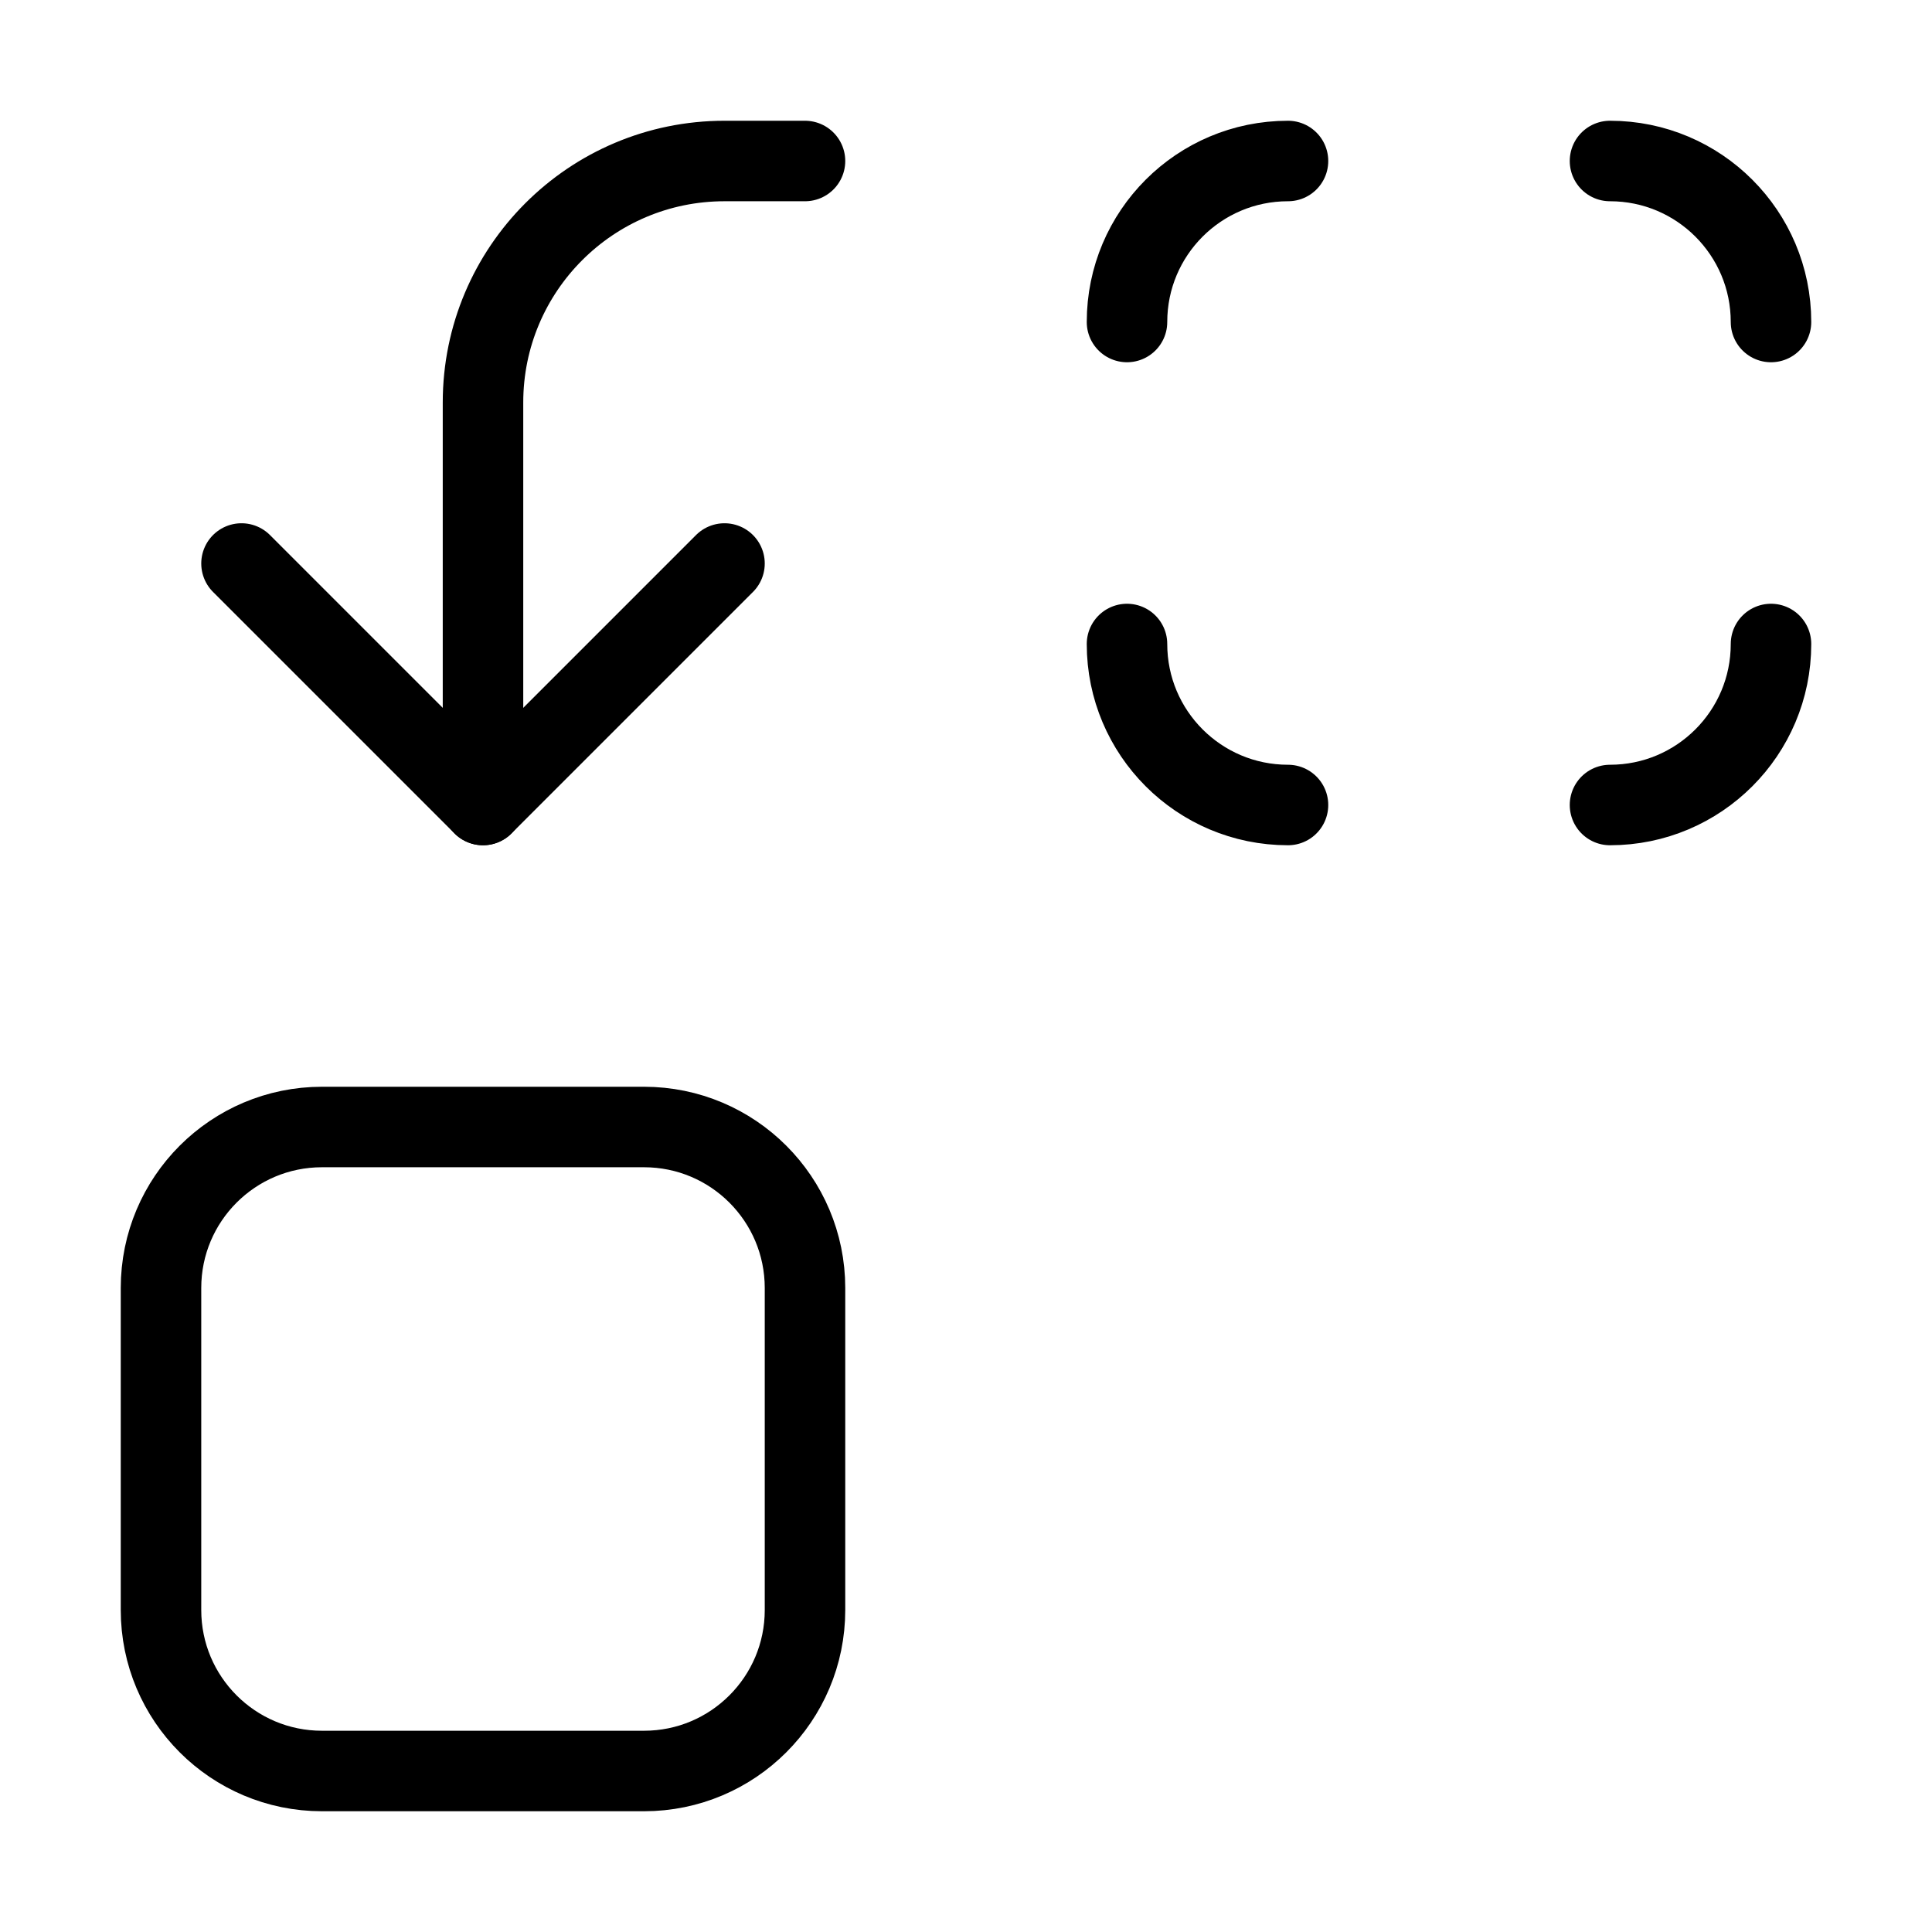
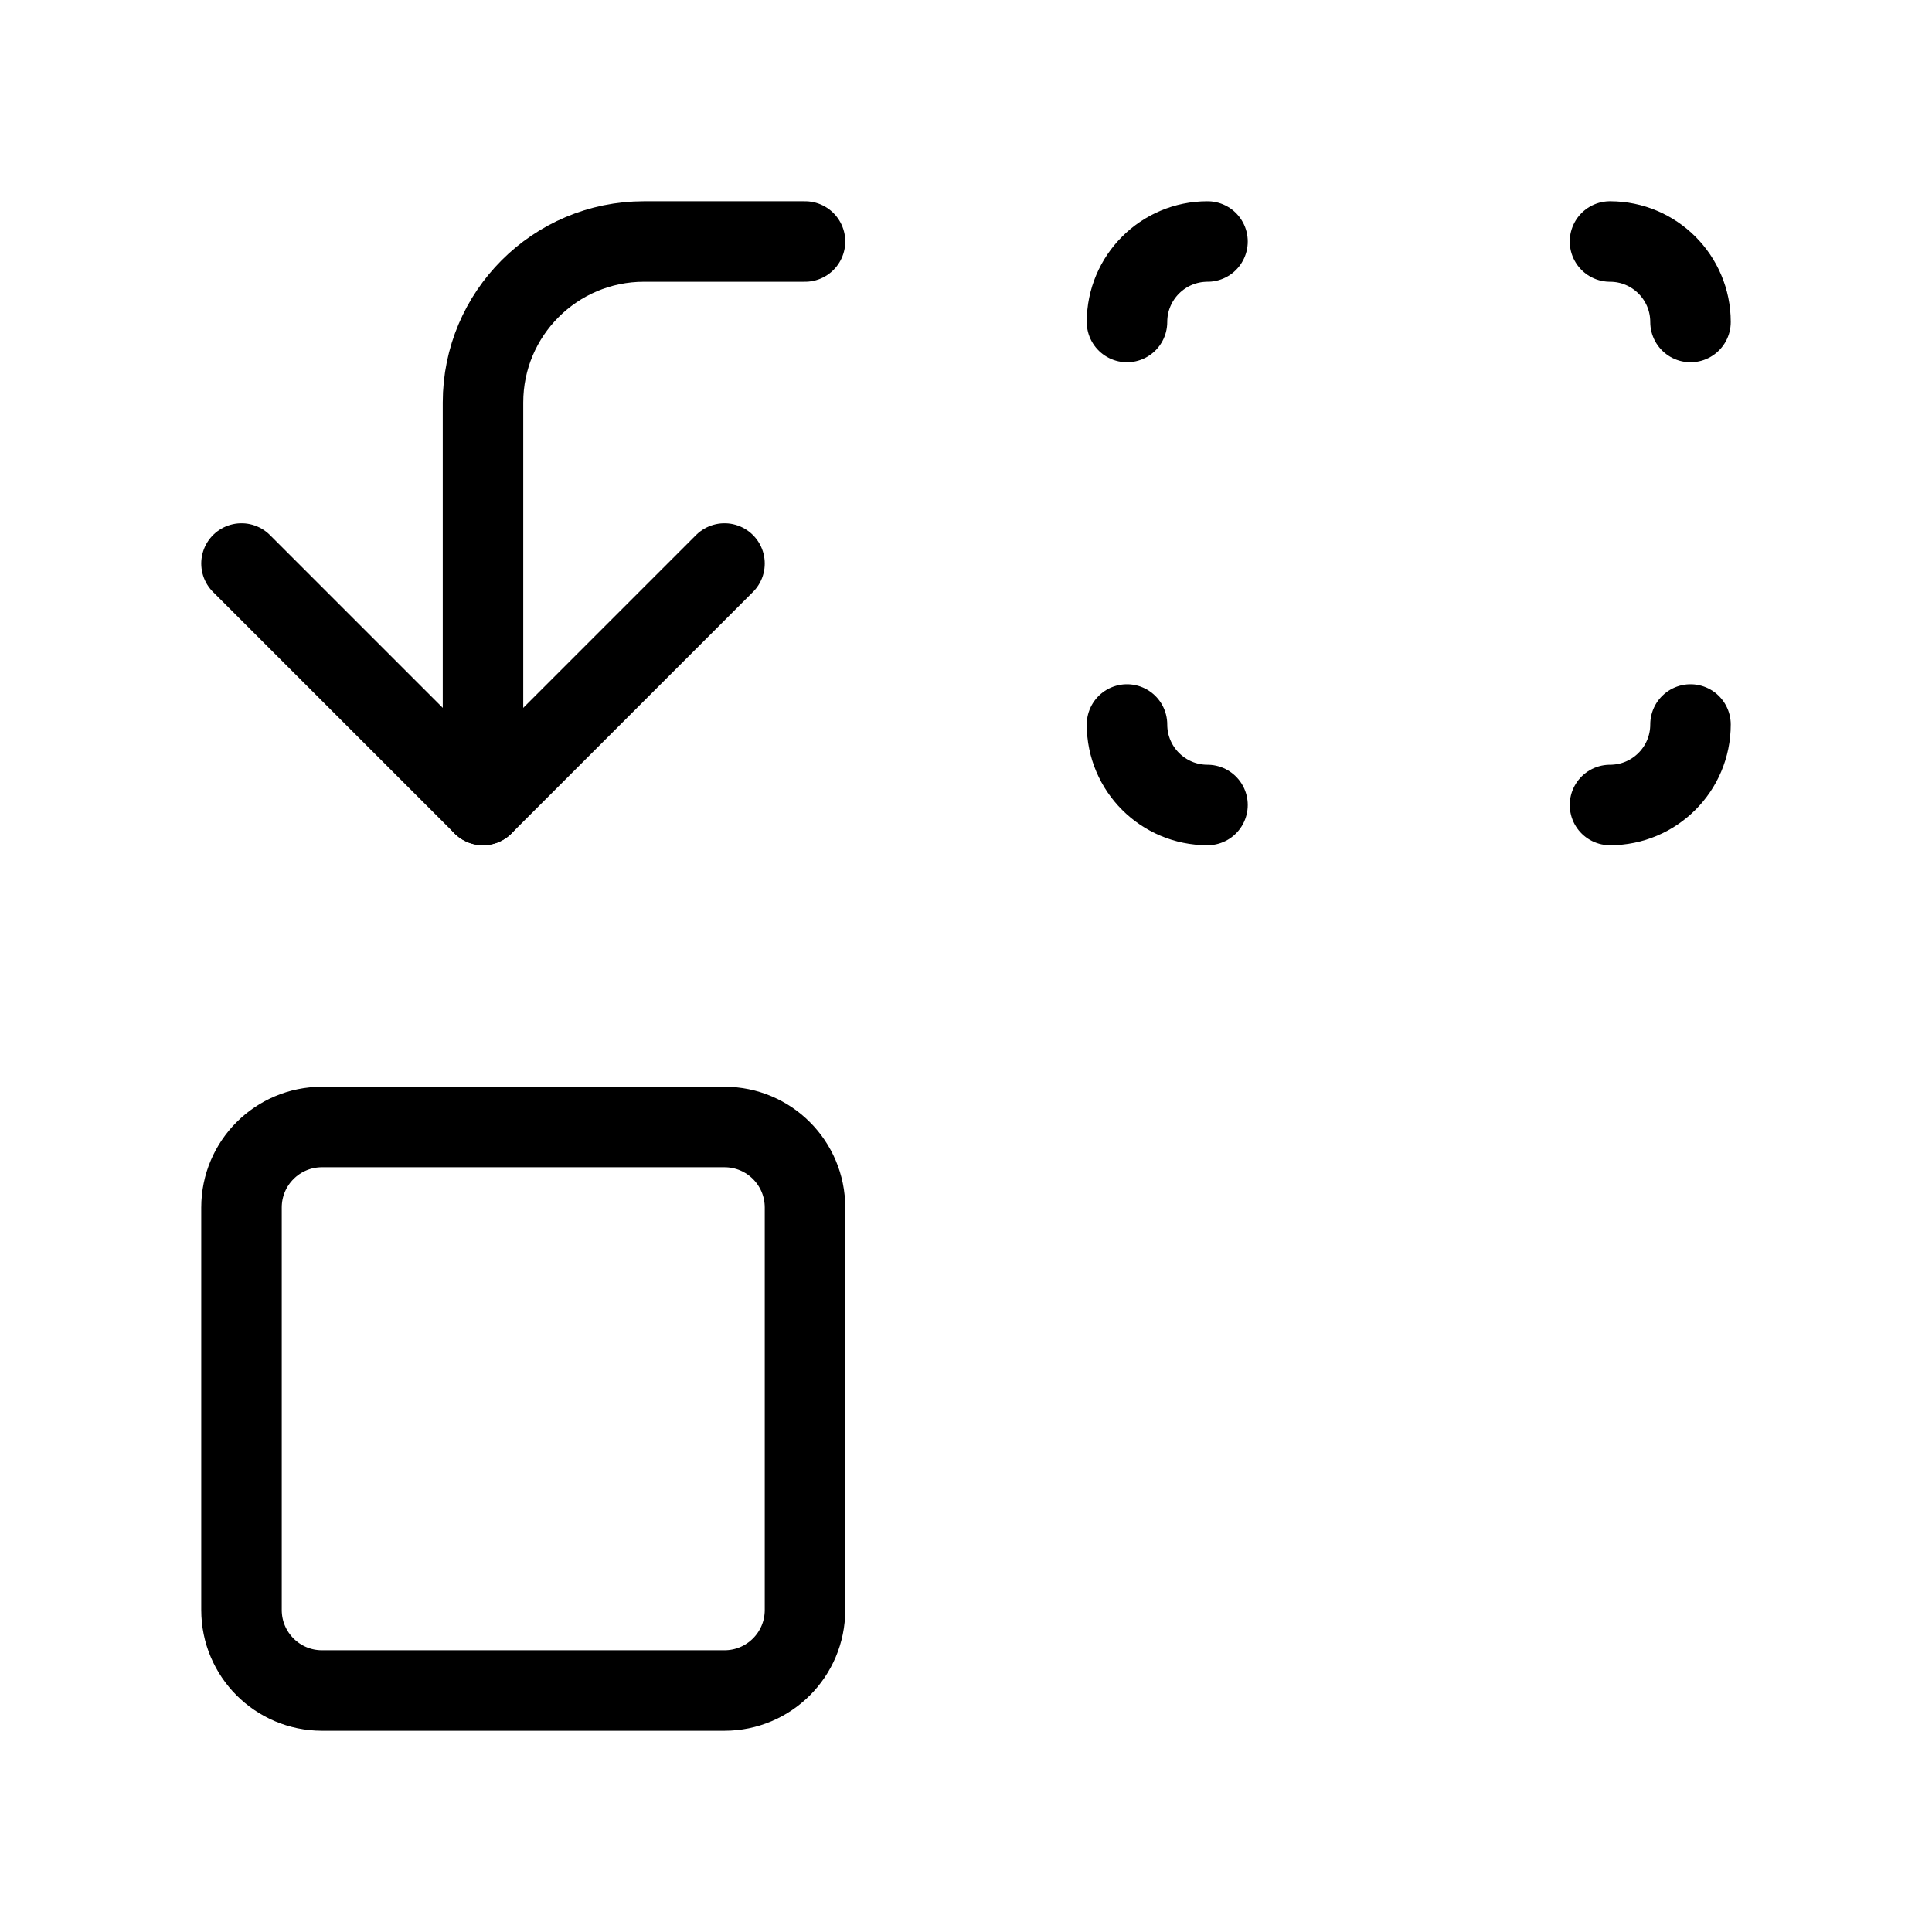
<svg xmlns="http://www.w3.org/2000/svg" width="24" height="24" viewBox="0 0 24 24" fill="none" stroke="currentColor" stroke-width="calc((100vw - 100vh) / 10)" stroke-linecap="round" stroke-linejoin="round">
-   <path vector-effect="non-scaling-stroke" d="M14 4a2 2 0 0 1 2-2" />
-   <path vector-effect="non-scaling-stroke" d="M16 10a2 2 0 0 1-2-2" />
-   <path vector-effect="non-scaling-stroke" d="M20 2a2 2 0 0 1 2 2" />
-   <path vector-effect="non-scaling-stroke" d="M22 8a2 2 0 0 1-2 2" />
+   <path vector-effect="non-scaling-stroke" d="M14 4a1 1 0 0 1 1-1" />
+   <path vector-effect="non-scaling-stroke" d="M15 10a1 1 0 0 1-1-1" />
+   <path vector-effect="non-scaling-stroke" d="M21 4a1 1 0 0 0-1-1" />
+   <path vector-effect="non-scaling-stroke" d="M21 9a1 1 0 0 1-1 1" />
  <path vector-effect="non-scaling-stroke" d="m3 7 3 3 3-3" />
-   <path vector-effect="non-scaling-stroke" d="M6 10V5a3 3 0 0 1 3-3h1" />
-   <rect x="2" y="14" vector-effect="non-scaling-stroke" width="8" height="8" rx="2" />
+   <path vector-effect="non-scaling-stroke" d="M6 10V5a2 2 0 0 1 2-2h2" />
+   <rect x="3" y="14" vector-effect="non-scaling-stroke" width="7" height="7" rx="1" />
</svg>
